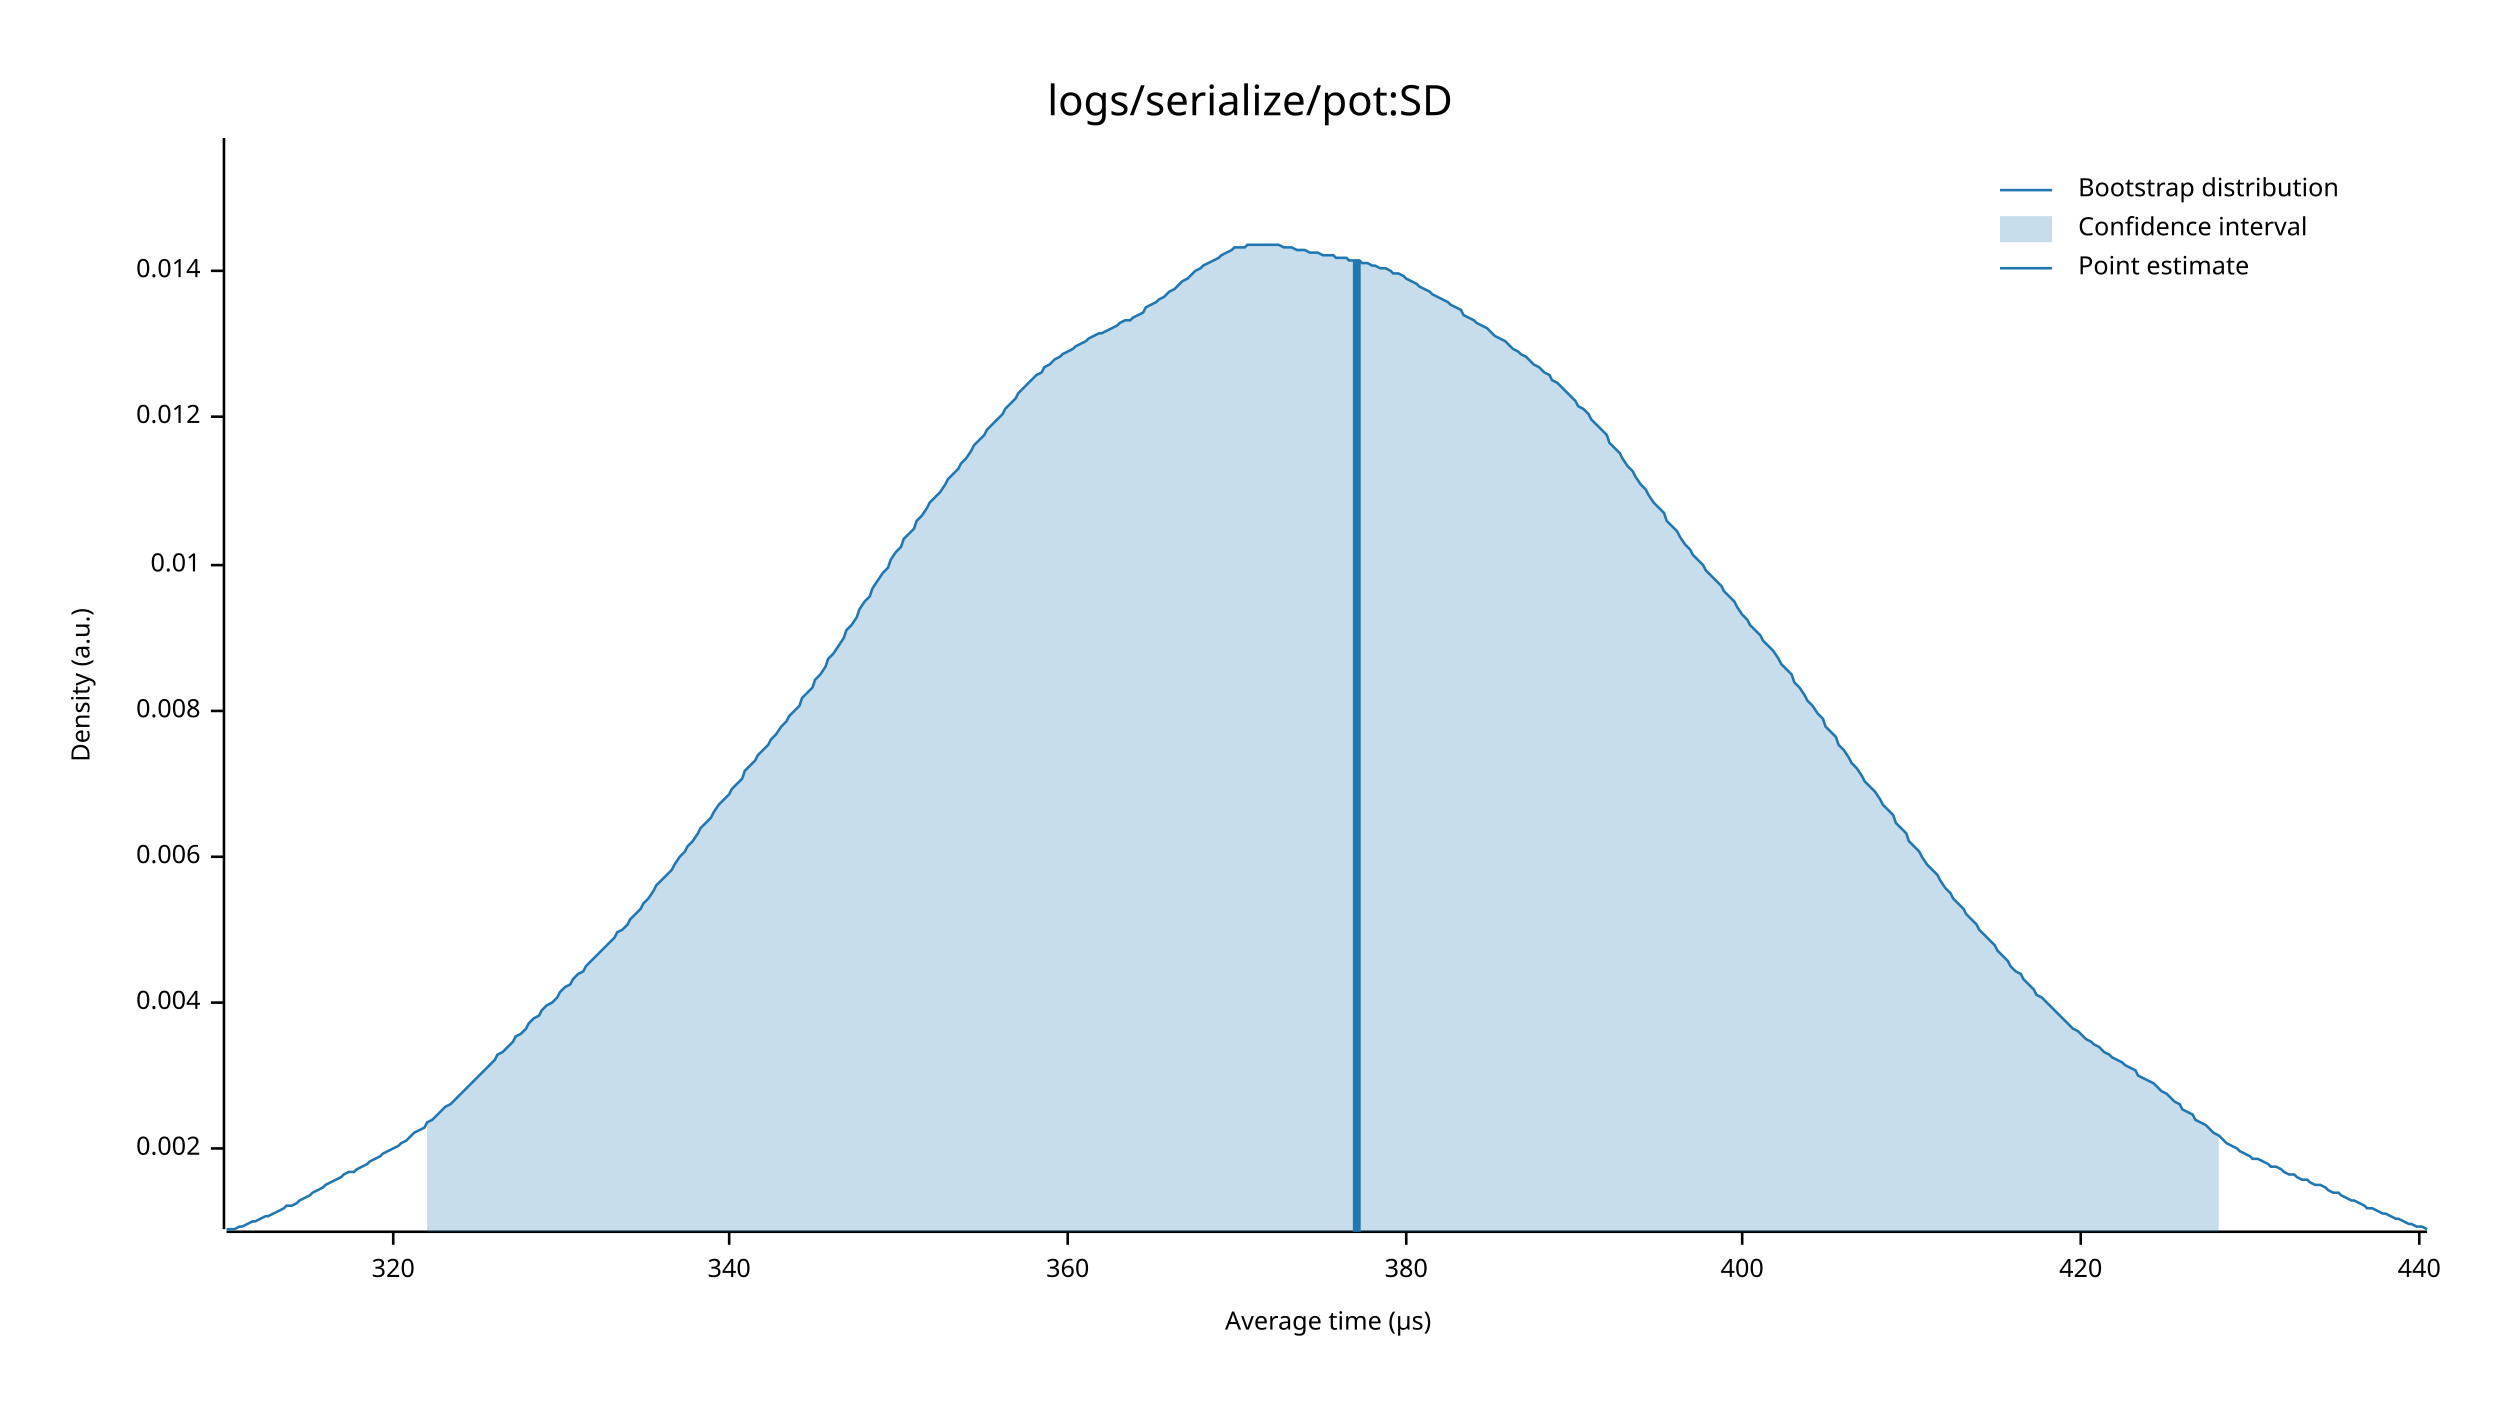
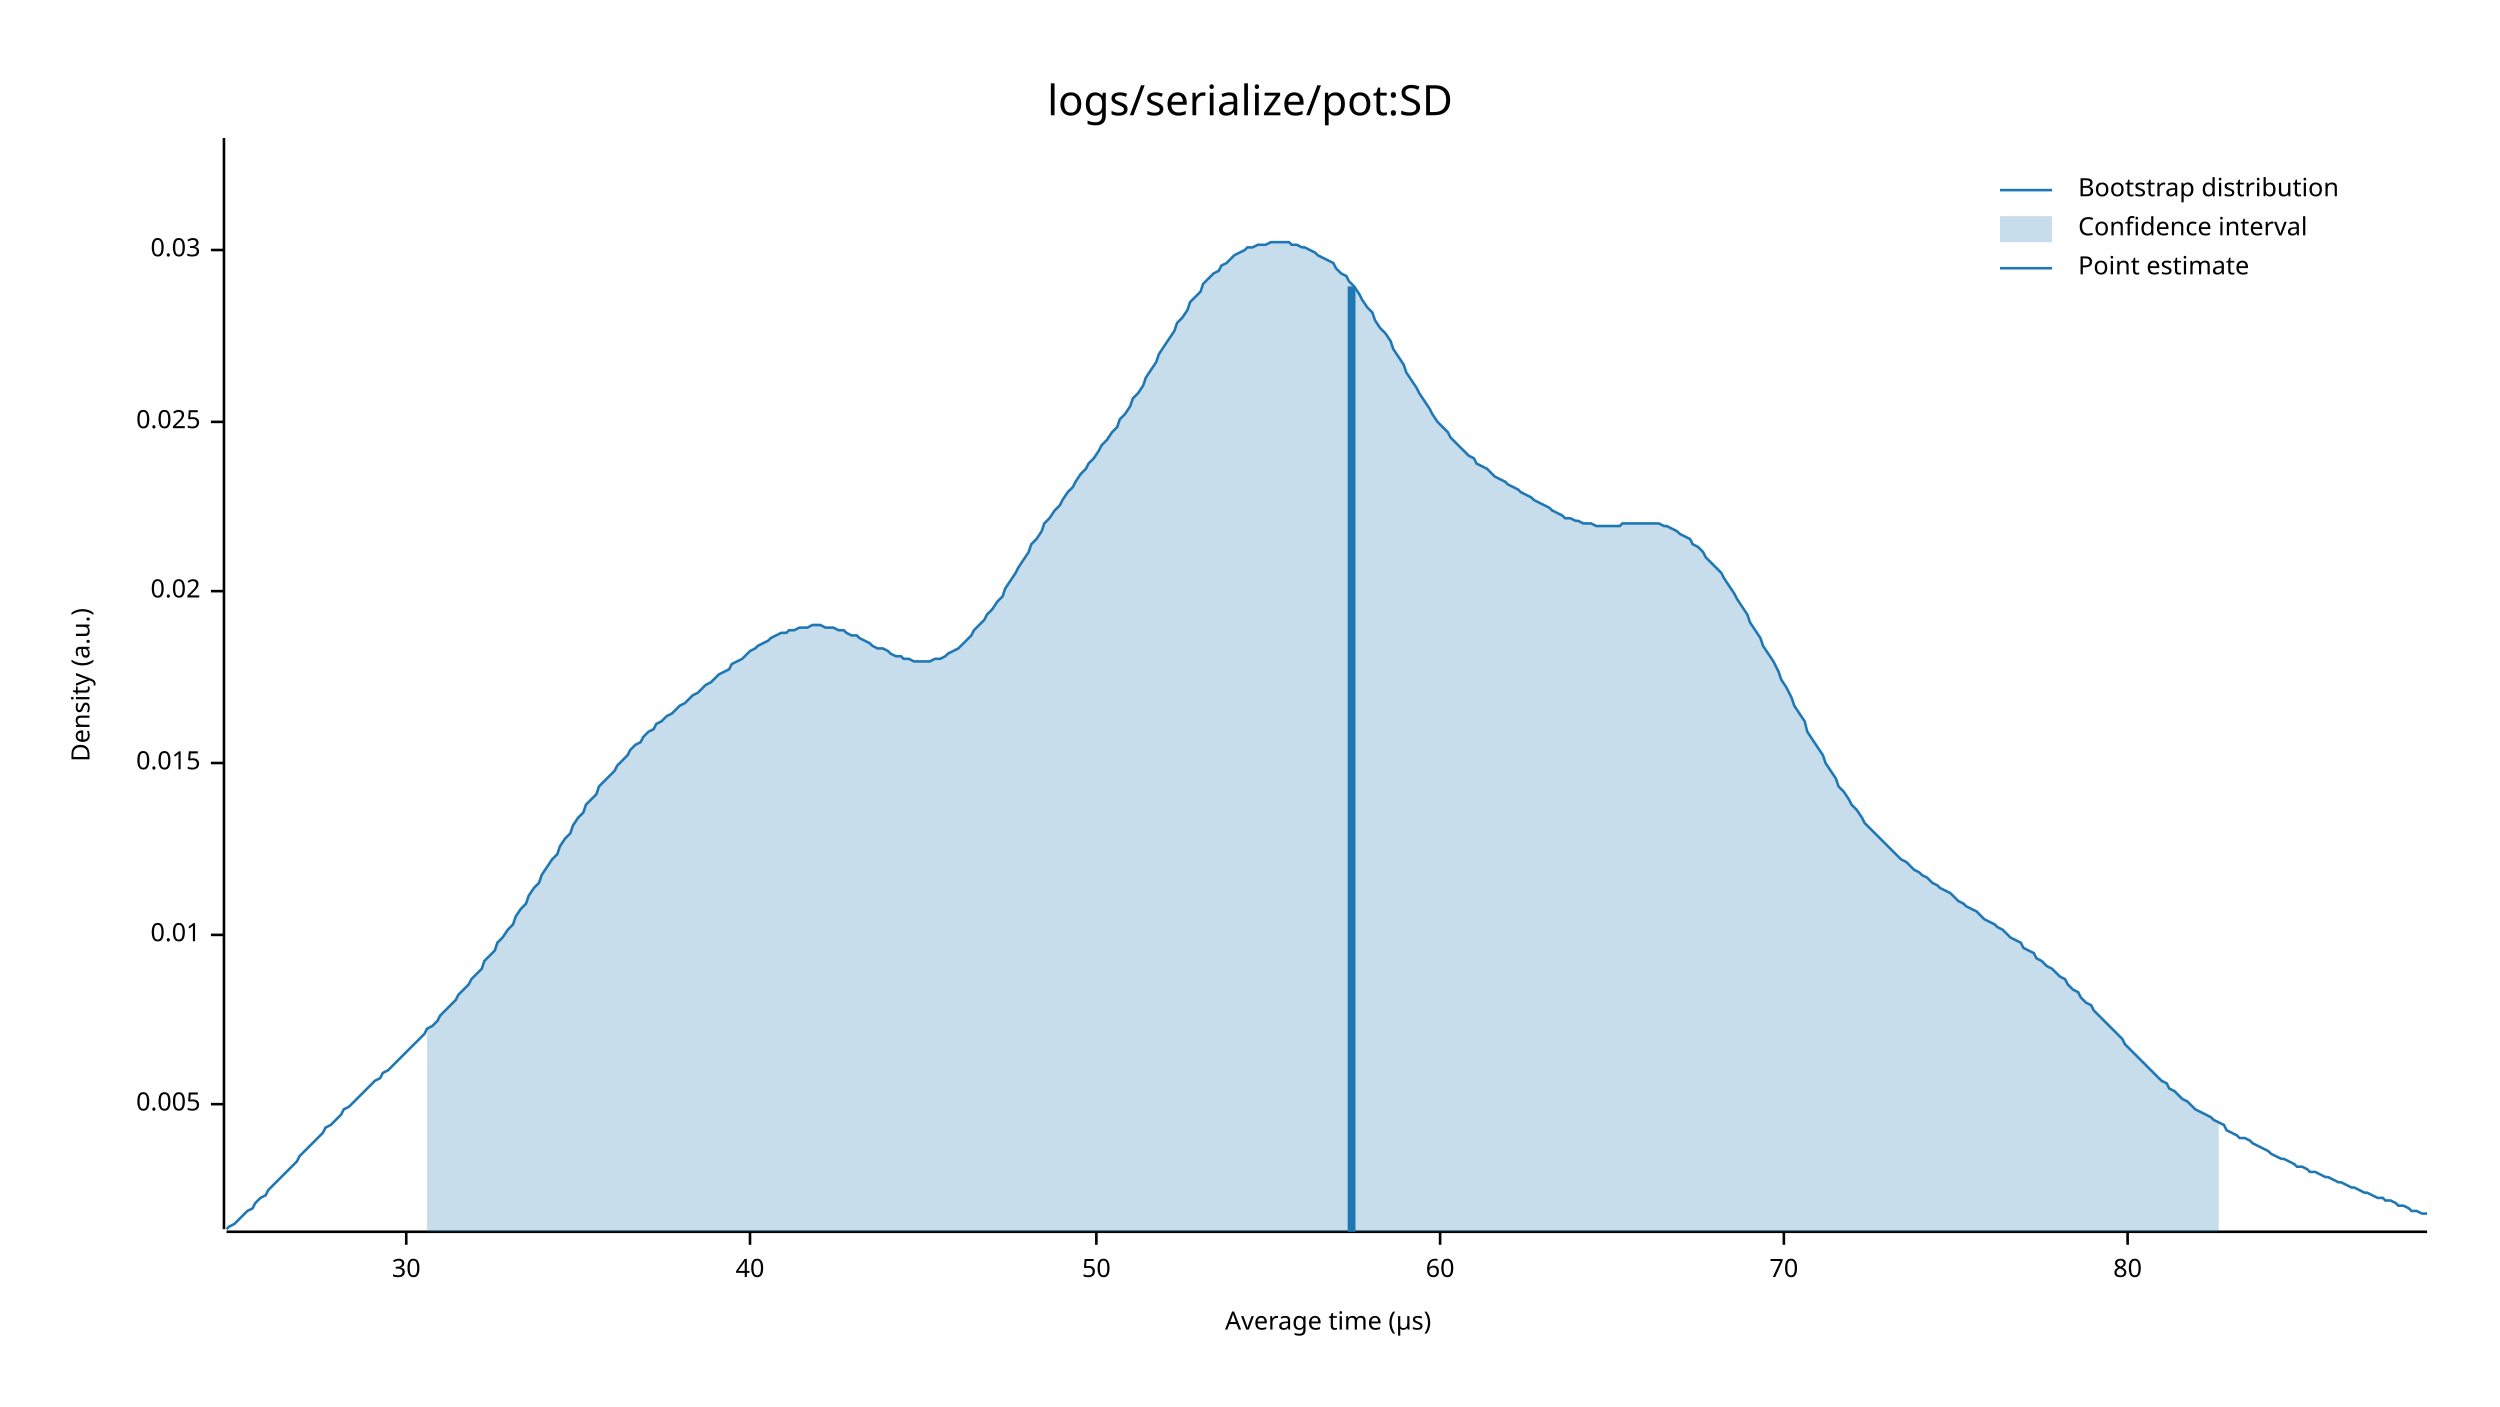
<svg xmlns="http://www.w3.org/2000/svg" style="background-color:#EEE;" width="960" height="540" viewBox="0 0 960 540">
  <text x="480" y="32" dy="0.76em" text-anchor="middle" font-family="sans-serif" font-size="16.129" opacity="1" fill="#000000">
logs/serialize/pot:SD
</text>
  <text x="27" y="263" dy="0.76em" text-anchor="middle" font-family="sans-serif" font-size="9.677" opacity="1" fill="#000000" transform="rotate(270, 27, 263)">
Density (a.u.)
</text>
  <text x="510" y="513" dy="-0.5ex" text-anchor="middle" font-family="sans-serif" font-size="9.677" opacity="1" fill="#000000">
Average time (µs)
</text>
  <polyline fill="none" opacity="1" stroke="#000000" stroke-width="1" points="86,53 86,472 " />
-   <text x="77" y="441" dy="0.5ex" text-anchor="end" font-family="sans-serif" font-size="9.677" opacity="1" fill="#000000">
- 0.002
+   <text x="77" y="424" dy="0.5ex" text-anchor="end" font-family="sans-serif" font-size="9.677" opacity="1" fill="#000000">
+ 0.005
</text>
-   <polyline fill="none" opacity="1" stroke="#000000" stroke-width="1" points="81,441 86,441 " />
-   <text x="77" y="385" dy="0.5ex" text-anchor="end" font-family="sans-serif" font-size="9.677" opacity="1" fill="#000000">
- 0.004
- </text>
-   <polyline fill="none" opacity="1" stroke="#000000" stroke-width="1" points="81,385 86,385 " />
-   <text x="77" y="329" dy="0.5ex" text-anchor="end" font-family="sans-serif" font-size="9.677" opacity="1" fill="#000000">
- 0.006
- </text>
-   <polyline fill="none" opacity="1" stroke="#000000" stroke-width="1" points="81,329 86,329 " />
-   <text x="77" y="273" dy="0.5ex" text-anchor="end" font-family="sans-serif" font-size="9.677" opacity="1" fill="#000000">
- 0.008
- </text>
-   <polyline fill="none" opacity="1" stroke="#000000" stroke-width="1" points="81,273 86,273 " />
-   <text x="77" y="217" dy="0.5ex" text-anchor="end" font-family="sans-serif" font-size="9.677" opacity="1" fill="#000000">
+   <polyline fill="none" opacity="1" stroke="#000000" stroke-width="1" points="81,424 86,424 " />
+   <text x="77" y="359" dy="0.5ex" text-anchor="end" font-family="sans-serif" font-size="9.677" opacity="1" fill="#000000">
0.01
</text>
-   <polyline fill="none" opacity="1" stroke="#000000" stroke-width="1" points="81,217 86,217 " />
-   <text x="77" y="160" dy="0.5ex" text-anchor="end" font-family="sans-serif" font-size="9.677" opacity="1" fill="#000000">
- 0.012
+   <polyline fill="none" opacity="1" stroke="#000000" stroke-width="1" points="81,359 86,359 " />
+   <text x="77" y="293" dy="0.5ex" text-anchor="end" font-family="sans-serif" font-size="9.677" opacity="1" fill="#000000">
+ 0.015
</text>
-   <polyline fill="none" opacity="1" stroke="#000000" stroke-width="1" points="81,160 86,160 " />
-   <text x="77" y="104" dy="0.5ex" text-anchor="end" font-family="sans-serif" font-size="9.677" opacity="1" fill="#000000">
- 0.014
+   <polyline fill="none" opacity="1" stroke="#000000" stroke-width="1" points="81,293 86,293 " />
+   <text x="77" y="227" dy="0.5ex" text-anchor="end" font-family="sans-serif" font-size="9.677" opacity="1" fill="#000000">
+ 0.02
</text>
-   <polyline fill="none" opacity="1" stroke="#000000" stroke-width="1" points="81,104 86,104 " />
+   <polyline fill="none" opacity="1" stroke="#000000" stroke-width="1" points="81,227 86,227 " />
+   <text x="77" y="162" dy="0.5ex" text-anchor="end" font-family="sans-serif" font-size="9.677" opacity="1" fill="#000000">
+ 0.025
+ </text>
+   <polyline fill="none" opacity="1" stroke="#000000" stroke-width="1" points="81,162 86,162 " />
+   <text x="77" y="96" dy="0.5ex" text-anchor="end" font-family="sans-serif" font-size="9.677" opacity="1" fill="#000000">
+ 0.03
+ </text>
+   <polyline fill="none" opacity="1" stroke="#000000" stroke-width="1" points="81,96 86,96 " />
  <polyline fill="none" opacity="1" stroke="#000000" stroke-width="1" points="87,473 932,473 " />
-   <text x="151" y="483" dy="0.76em" text-anchor="middle" font-family="sans-serif" font-size="9.677" opacity="1" fill="#000000">
- 320
+   <text x="156" y="483" dy="0.76em" text-anchor="middle" font-family="sans-serif" font-size="9.677" opacity="1" fill="#000000">
+ 30
</text>
-   <polyline fill="none" opacity="1" stroke="#000000" stroke-width="1" points="151,473 151,478 " />
-   <text x="280" y="483" dy="0.76em" text-anchor="middle" font-family="sans-serif" font-size="9.677" opacity="1" fill="#000000">
- 340
+   <polyline fill="none" opacity="1" stroke="#000000" stroke-width="1" points="156,473 156,478 " />
+   <text x="288" y="483" dy="0.76em" text-anchor="middle" font-family="sans-serif" font-size="9.677" opacity="1" fill="#000000">
+ 40
</text>
-   <polyline fill="none" opacity="1" stroke="#000000" stroke-width="1" points="280,473 280,478 " />
-   <text x="410" y="483" dy="0.76em" text-anchor="middle" font-family="sans-serif" font-size="9.677" opacity="1" fill="#000000">
- 360
+   <polyline fill="none" opacity="1" stroke="#000000" stroke-width="1" points="288,473 288,478 " />
+   <text x="421" y="483" dy="0.76em" text-anchor="middle" font-family="sans-serif" font-size="9.677" opacity="1" fill="#000000">
+ 50
</text>
-   <polyline fill="none" opacity="1" stroke="#000000" stroke-width="1" points="410,473 410,478 " />
-   <text x="540" y="483" dy="0.76em" text-anchor="middle" font-family="sans-serif" font-size="9.677" opacity="1" fill="#000000">
- 380
+   <polyline fill="none" opacity="1" stroke="#000000" stroke-width="1" points="421,473 421,478 " />
+   <text x="553" y="483" dy="0.76em" text-anchor="middle" font-family="sans-serif" font-size="9.677" opacity="1" fill="#000000">
+ 60
</text>
-   <polyline fill="none" opacity="1" stroke="#000000" stroke-width="1" points="540,473 540,478 " />
-   <text x="669" y="483" dy="0.76em" text-anchor="middle" font-family="sans-serif" font-size="9.677" opacity="1" fill="#000000">
- 400
+   <polyline fill="none" opacity="1" stroke="#000000" stroke-width="1" points="553,473 553,478 " />
+   <text x="685" y="483" dy="0.76em" text-anchor="middle" font-family="sans-serif" font-size="9.677" opacity="1" fill="#000000">
+ 70
</text>
-   <polyline fill="none" opacity="1" stroke="#000000" stroke-width="1" points="669,473 669,478 " />
-   <text x="799" y="483" dy="0.76em" text-anchor="middle" font-family="sans-serif" font-size="9.677" opacity="1" fill="#000000">
- 420
+   <polyline fill="none" opacity="1" stroke="#000000" stroke-width="1" points="685,473 685,478 " />
+   <text x="817" y="483" dy="0.76em" text-anchor="middle" font-family="sans-serif" font-size="9.677" opacity="1" fill="#000000">
+ 80
</text>
-   <polyline fill="none" opacity="1" stroke="#000000" stroke-width="1" points="799,473 799,478 " />
-   <text x="929" y="483" dy="0.76em" text-anchor="middle" font-family="sans-serif" font-size="9.677" opacity="1" fill="#000000">
- 440
- </text>
-   <polyline fill="none" opacity="1" stroke="#000000" stroke-width="1" points="929,473 929,478 " />
-   <polyline fill="none" opacity="1" stroke="#1F78B4" stroke-width="1" points="87,472 88,472 90,472 92,471 93,471 95,470 97,469 98,469 100,468 102,467 103,467 105,466 107,465 109,464 110,463 112,463 114,462 115,461 117,460 119,459 120,458 122,457 124,456 125,455 127,454 129,453 131,452 132,451 134,450 136,450 137,449 139,448 141,447 142,446 144,445 146,444 147,443 149,442 151,441 153,440 154,439 156,438 158,436 159,435 161,434 163,433 164,431 166,430 168,428 169,427 171,425 173,424 175,422 176,421 178,419 180,417 181,416 183,414 185,412 186,411 188,409 190,407 191,405 193,404 195,402 197,400 198,398 200,397 202,395 203,393 205,391 207,390 208,388 210,386 212,385 214,383 215,381 217,379 219,378 220,376 222,374 224,373 225,371 227,369 229,367 230,366 232,364 234,362 236,360 237,358 239,357 241,355 242,353 244,351 246,349 247,347 249,345 251,342 252,340 254,338 256,336 258,334 259,332 261,329 263,327 264,325 266,323 268,320 269,318 271,316 273,314 274,312 276,309 278,307 280,305 281,303 283,301 285,299 286,296 288,294 290,292 291,290 293,288 295,286 296,284 298,282 300,279 302,277 303,275 305,273 307,271 308,268 310,266 312,264 313,261 315,259 317,256 318,253 320,251 322,248 324,245 325,242 327,240 329,237 330,234 332,231 334,229 335,226 337,223 339,220 341,218 342,215 344,212 346,210 347,207 349,205 351,203 352,200 354,198 356,195 357,193 359,191 361,189 363,186 364,184 366,182 368,180 369,178 371,176 373,173 374,171 376,169 378,167 379,165 381,163 383,161 385,159 386,157 388,155 390,153 391,151 393,149 395,147 396,146 398,144 400,143 401,141 403,140 405,138 407,137 408,136 410,135 412,134 413,133 415,132 417,131 418,130 420,129 422,128 423,128 425,127 427,126 429,125 430,124 432,123 434,123 435,122 437,121 439,120 440,118 442,117 444,116 445,115 447,114 449,112 451,111 452,110 454,108 456,107 457,106 459,104 461,103 462,102 464,101 466,100 468,99 469,98 471,97 473,96 474,95 476,95 478,95 479,94 481,94 483,94 484,94 486,94 488,94 490,94 491,94 493,95 495,95 496,95 498,96 500,96 501,96 503,97 505,97 506,97 508,98 510,98 512,98 513,99 515,99 517,99 518,100 520,100 522,100 523,101 525,101 527,102 528,102 530,103 532,103 534,104 535,105 537,105 539,106 540,107 542,108 544,109 545,110 547,111 549,112 550,113 552,114 554,115 556,116 557,117 559,118 561,119 562,121 564,122 566,123 567,124 569,125 571,126 573,128 574,129 576,130 578,131 579,132 581,134 583,135 584,136 586,137 588,139 589,140 591,141 593,143 595,144 596,146 598,147 600,149 601,150 603,152 605,154 606,156 608,157 610,159 611,161 613,163 615,165 617,167 618,170 620,172 622,174 623,176 625,179 627,181 628,183 630,186 632,188 633,190 635,193 637,195 639,197 640,200 642,202 644,204 645,206 647,209 649,211 650,213 652,215 654,217 655,219 657,221 659,223 661,225 662,227 664,229 666,231 667,233 669,236 671,238 672,240 674,242 676,244 677,246 679,248 681,250 683,253 684,255 686,257 688,259 689,262 691,264 693,267 694,269 696,271 698,274 700,276 701,279 703,281 705,283 706,286 708,288 710,291 711,293 713,295 715,298 716,300 718,302 720,304 722,307 723,309 725,311 727,313 728,316 730,318 732,320 733,323 735,325 737,327 738,329 740,332 742,334 744,336 745,338 747,341 749,343 750,345 752,347 754,349 755,351 757,353 759,355 760,357 762,359 764,361 766,363 767,365 769,367 771,369 772,371 774,373 776,374 777,376 779,378 781,380 782,382 784,383 786,385 788,387 789,388 791,390 793,392 794,393 796,395 798,396 799,397 801,399 803,400 804,401 806,402 808,404 810,405 811,406 813,407 815,408 816,409 818,410 820,411 821,413 823,414 825,415 827,416 828,417 830,419 832,420 833,421 835,423 837,424 838,426 840,427 842,428 843,430 845,431 847,432 849,434 850,435 852,436 854,438 855,439 857,440 859,441 860,442 862,443 864,444 865,445 867,445 869,446 871,447 872,448 874,448 876,449 877,450 879,451 881,451 882,452 884,453 886,453 887,454 889,455 891,455 893,456 894,457 896,458 898,458 899,459 901,460 903,461 904,461 906,462 908,463 909,464 911,464 913,465 915,466 916,466 918,467 920,468 921,468 923,469 925,470 926,470 928,471 930,471 932,472 " />
-   <polygon opacity="0.25" fill="#1F78B4" points="164,431 166,430 168,428 169,427 171,425 173,424 175,422 176,421 178,419 180,417 181,416 183,414 185,412 186,411 188,409 190,407 191,405 193,404 195,402 197,400 198,398 200,397 202,395 203,393 205,391 207,390 208,388 210,386 212,385 214,383 215,381 217,379 219,378 220,376 222,374 224,373 225,371 227,369 229,367 230,366 232,364 234,362 236,360 237,358 239,357 241,355 242,353 244,351 246,349 247,347 249,345 251,342 252,340 254,338 256,336 258,334 259,332 261,329 263,327 264,325 266,323 268,320 269,318 271,316 273,314 274,312 276,309 278,307 280,305 281,303 283,301 285,299 286,296 288,294 290,292 291,290 293,288 295,286 296,284 298,282 300,279 302,277 303,275 305,273 307,271 308,268 310,266 312,264 313,261 315,259 317,256 318,253 320,251 322,248 324,245 325,242 327,240 329,237 330,234 332,231 334,229 335,226 337,223 339,220 341,218 342,215 344,212 346,210 347,207 349,205 351,203 352,200 354,198 356,195 357,193 359,191 361,189 363,186 364,184 366,182 368,180 369,178 371,176 373,173 374,171 376,169 378,167 379,165 381,163 383,161 385,159 386,157 388,155 390,153 391,151 393,149 395,147 396,146 398,144 400,143 401,141 403,140 405,138 407,137 408,136 410,135 412,134 413,133 415,132 417,131 418,130 420,129 422,128 423,128 425,127 427,126 429,125 430,124 432,123 434,123 435,122 437,121 439,120 440,118 442,117 444,116 445,115 447,114 449,112 451,111 452,110 454,108 456,107 457,106 459,104 461,103 462,102 464,101 466,100 468,99 469,98 471,97 473,96 474,95 476,95 478,95 479,94 481,94 483,94 484,94 486,94 488,94 490,94 491,94 493,95 495,95 496,95 498,96 500,96 501,96 503,97 505,97 506,97 508,98 510,98 512,98 513,99 515,99 517,99 518,100 520,100 522,100 523,101 525,101 527,102 528,102 530,103 532,103 534,104 535,105 537,105 539,106 540,107 542,108 544,109 545,110 547,111 549,112 550,113 552,114 554,115 556,116 557,117 559,118 561,119 562,121 564,122 566,123 567,124 569,125 571,126 573,128 574,129 576,130 578,131 579,132 581,134 583,135 584,136 586,137 588,139 589,140 591,141 593,143 595,144 596,146 598,147 600,149 601,150 603,152 605,154 606,156 608,157 610,159 611,161 613,163 615,165 617,167 618,170 620,172 622,174 623,176 625,179 627,181 628,183 630,186 632,188 633,190 635,193 637,195 639,197 640,200 642,202 644,204 645,206 647,209 649,211 650,213 652,215 654,217 655,219 657,221 659,223 661,225 662,227 664,229 666,231 667,233 669,236 671,238 672,240 674,242 676,244 677,246 679,248 681,250 683,253 684,255 686,257 688,259 689,262 691,264 693,267 694,269 696,271 698,274 700,276 701,279 703,281 705,283 706,286 708,288 710,291 711,293 713,295 715,298 716,300 718,302 720,304 722,307 723,309 725,311 727,313 728,316 730,318 732,320 733,323 735,325 737,327 738,329 740,332 742,334 744,336 745,338 747,341 749,343 750,345 752,347 754,349 755,351 757,353 759,355 760,357 762,359 764,361 766,363 767,365 769,367 771,369 772,371 774,373 776,374 777,376 779,378 781,380 782,382 784,383 786,385 788,387 789,388 791,390 793,392 794,393 796,395 798,396 799,397 801,399 803,400 804,401 806,402 808,404 810,405 811,406 813,407 815,408 816,409 818,410 820,411 821,413 823,414 825,415 827,416 828,417 830,419 832,420 833,421 835,423 837,424 838,426 840,427 842,428 843,430 845,431 847,432 849,434 850,435 852,436 852,473 164,473 " />
-   <polyline fill="none" opacity="1" stroke="#1F78B4" stroke-width="3" points="521,473 521,100 " />
+   <polyline fill="none" opacity="1" stroke="#000000" stroke-width="1" points="817,473 817,478 " />
+   <polyline fill="none" opacity="1" stroke="#1F78B4" stroke-width="1" points="87,472 88,471 90,470 92,468 93,467 95,465 97,464 98,462 100,460 102,459 103,457 105,455 107,453 109,451 110,450 112,448 114,446 115,444 117,442 119,440 120,439 122,437 124,435 125,433 127,432 129,430 131,428 132,426 134,425 136,423 137,422 139,420 141,418 142,417 144,415 146,414 147,412 149,411 151,409 153,407 154,406 156,404 158,402 159,401 161,399 163,397 164,395 166,394 168,392 169,390 171,388 173,386 175,384 176,382 178,380 180,378 181,376 183,374 185,372 186,369 188,367 190,365 191,362 193,360 195,357 197,355 198,352 200,349 202,347 203,344 205,341 207,339 208,336 210,333 212,330 214,328 215,325 217,322 219,320 220,317 222,314 224,312 225,309 227,307 229,305 230,302 232,300 234,298 236,296 237,294 239,292 241,290 242,288 244,286 246,285 247,283 249,281 251,280 252,278 254,277 256,275 258,274 259,273 261,271 263,270 264,269 266,267 268,266 269,265 271,263 273,262 274,261 276,259 278,258 280,257 281,255 283,254 285,253 286,252 288,250 290,249 291,248 293,247 295,246 296,245 298,244 300,243 302,243 303,242 305,242 307,241 308,241 310,241 312,240 313,240 315,240 317,241 318,241 320,241 322,242 324,242 325,243 327,244 329,244 330,245 332,246 334,247 335,248 337,249 339,249 341,250 342,251 344,252 346,252 347,253 349,253 351,254 352,254 354,254 356,254 357,254 359,253 361,253 363,252 364,251 366,250 368,249 369,248 371,246 373,244 374,242 376,240 378,238 379,236 381,234 383,231 385,229 386,226 388,223 390,220 391,218 393,215 395,212 396,209 398,207 400,204 401,201 403,199 405,196 407,194 408,192 410,189 412,187 413,185 415,182 417,180 418,178 420,176 422,173 423,171 425,169 427,166 429,164 430,161 432,159 434,156 435,153 437,151 439,148 440,145 442,142 444,139 445,136 447,133 449,130 451,127 452,124 454,122 456,119 457,116 459,114 461,112 462,109 464,107 466,105 468,104 469,102 471,101 473,99 474,98 476,97 478,96 479,95 481,95 483,94 484,94 486,94 488,93 490,93 491,93 493,93 495,93 496,94 498,94 500,95 501,95 503,96 505,97 506,98 508,99 510,100 512,101 513,103 515,105 517,106 518,108 520,110 522,113 523,115 525,118 527,120 528,123 530,126 532,128 534,131 535,134 537,137 539,140 540,143 542,146 544,149 545,151 547,154 549,157 550,159 552,162 554,164 556,166 557,168 559,170 561,172 562,173 564,175 566,176 567,178 569,179 571,180 573,182 574,183 576,184 578,185 579,186 581,187 583,188 584,189 586,190 588,191 589,192 591,193 593,194 595,195 596,196 598,197 600,198 601,199 603,199 605,200 606,200 608,201 610,201 611,201 613,202 615,202 617,202 618,202 620,202 622,202 623,201 625,201 627,201 628,201 630,201 632,201 633,201 635,201 637,201 639,202 640,202 642,203 644,204 645,205 647,206 649,207 650,209 652,210 654,212 655,214 657,216 659,218 661,220 662,222 664,225 666,228 667,230 669,233 671,236 672,239 674,242 676,245 677,248 679,251 681,254 683,258 684,261 686,264 688,268 689,271 691,274 693,277 694,281 696,284 698,287 700,290 701,293 703,296 705,299 706,302 708,304 710,307 711,309 713,311 715,314 716,316 718,318 720,320 722,322 723,323 725,325 727,327 728,328 730,330 732,331 733,332 735,334 737,335 738,336 740,337 742,339 744,340 745,341 747,342 749,343 750,344 752,346 754,347 755,348 757,349 759,350 760,351 762,353 764,354 766,355 767,356 769,357 771,359 772,360 774,361 776,362 777,364 779,365 781,366 782,368 784,369 786,371 788,372 789,373 791,375 793,376 794,378 796,380 798,381 799,383 801,385 803,386 804,388 806,390 808,392 810,394 811,395 813,397 815,399 816,401 818,403 820,405 821,406 823,408 825,410 827,412 828,413 830,415 832,416 833,418 835,419 837,421 838,422 840,423 842,425 843,426 845,427 847,428 849,429 850,430 852,431 854,432 855,434 857,435 859,436 860,437 862,437 864,438 865,439 867,440 869,441 871,442 872,443 874,444 876,445 877,445 879,446 881,447 882,448 884,448 886,449 887,450 889,450 891,451 893,452 894,452 896,453 898,454 899,454 901,455 903,456 904,456 906,457 908,458 909,458 911,459 913,460 915,460 916,461 918,461 920,462 921,463 923,463 925,464 926,465 928,465 930,466 932,466 " />
+   <polygon opacity="0.25" fill="#1F78B4" points="164,395 166,394 168,392 169,390 171,388 173,386 175,384 176,382 178,380 180,378 181,376 183,374 185,372 186,369 188,367 190,365 191,362 193,360 195,357 197,355 198,352 200,349 202,347 203,344 205,341 207,339 208,336 210,333 212,330 214,328 215,325 217,322 219,320 220,317 222,314 224,312 225,309 227,307 229,305 230,302 232,300 234,298 236,296 237,294 239,292 241,290 242,288 244,286 246,285 247,283 249,281 251,280 252,278 254,277 256,275 258,274 259,273 261,271 263,270 264,269 266,267 268,266 269,265 271,263 273,262 274,261 276,259 278,258 280,257 281,255 283,254 285,253 286,252 288,250 290,249 291,248 293,247 295,246 296,245 298,244 300,243 302,243 303,242 305,242 307,241 308,241 310,241 312,240 313,240 315,240 317,241 318,241 320,241 322,242 324,242 325,243 327,244 329,244 330,245 332,246 334,247 335,248 337,249 339,249 341,250 342,251 344,252 346,252 347,253 349,253 351,254 352,254 354,254 356,254 357,254 359,253 361,253 363,252 364,251 366,250 368,249 369,248 371,246 373,244 374,242 376,240 378,238 379,236 381,234 383,231 385,229 386,226 388,223 390,220 391,218 393,215 395,212 396,209 398,207 400,204 401,201 403,199 405,196 407,194 408,192 410,189 412,187 413,185 415,182 417,180 418,178 420,176 422,173 423,171 425,169 427,166 429,164 430,161 432,159 434,156 435,153 437,151 439,148 440,145 442,142 444,139 445,136 447,133 449,130 451,127 452,124 454,122 456,119 457,116 459,114 461,112 462,109 464,107 466,105 468,104 469,102 471,101 473,99 474,98 476,97 478,96 479,95 481,95 483,94 484,94 486,94 488,93 490,93 491,93 493,93 495,93 496,94 498,94 500,95 501,95 503,96 505,97 506,98 508,99 510,100 512,101 513,103 515,105 517,106 518,108 520,110 522,113 523,115 525,118 527,120 528,123 530,126 532,128 534,131 535,134 537,137 539,140 540,143 542,146 544,149 545,151 547,154 549,157 550,159 552,162 554,164 556,166 557,168 559,170 561,172 562,173 564,175 566,176 567,178 569,179 571,180 573,182 574,183 576,184 578,185 579,186 581,187 583,188 584,189 586,190 588,191 589,192 591,193 593,194 595,195 596,196 598,197 600,198 601,199 603,199 605,200 606,200 608,201 610,201 611,201 613,202 615,202 617,202 618,202 620,202 622,202 623,201 625,201 627,201 628,201 630,201 632,201 633,201 635,201 637,201 639,202 640,202 642,203 644,204 645,205 647,206 649,207 650,209 652,210 654,212 655,214 657,216 659,218 661,220 662,222 664,225 666,228 667,230 669,233 671,236 672,239 674,242 676,245 677,248 679,251 681,254 683,258 684,261 686,264 688,268 689,271 691,274 693,277 694,281 696,284 698,287 700,290 701,293 703,296 705,299 706,302 708,304 710,307 711,309 713,311 715,314 716,316 718,318 720,320 722,322 723,323 725,325 727,327 728,328 730,330 732,331 733,332 735,334 737,335 738,336 740,337 742,339 744,340 745,341 747,342 749,343 750,344 752,346 754,347 755,348 757,349 759,350 760,351 762,353 764,354 766,355 767,356 769,357 771,359 772,360 774,361 776,362 777,364 779,365 781,366 782,368 784,369 786,371 788,372 789,373 791,375 793,376 794,378 796,380 798,381 799,383 801,385 803,386 804,388 806,390 808,392 810,394 811,395 813,397 815,399 816,401 818,403 820,405 821,406 823,408 825,410 827,412 828,413 830,415 832,416 833,418 835,419 837,421 838,422 840,423 842,425 843,426 845,427 847,428 849,429 850,430 852,431 852,473 164,473 " />
+   <polyline fill="none" opacity="1" stroke="#1F78B4" stroke-width="3" points="519,473 519,110 " />
  <text x="798" y="68" dy="0.76em" text-anchor="start" font-family="sans-serif" font-size="9.677" opacity="1" fill="#000000">
Bootstrap distribution
</text>
  <text x="798" y="83" dy="0.76em" text-anchor="start" font-family="sans-serif" font-size="9.677" opacity="1" fill="#000000">
Confidence interval
</text>
  <text x="798" y="98" dy="0.76em" text-anchor="start" font-family="sans-serif" font-size="9.677" opacity="1" fill="#000000">
Point estimate
</text>
  <polyline fill="none" opacity="1" stroke="#1F78B4" stroke-width="1" points="768,73 788,73 " />
  <rect x="768" y="83" width="20" height="10" opacity="0.25" fill="#1F78B4" stroke="none" />
  <polyline fill="none" opacity="1" stroke="#1F78B4" stroke-width="1" points="768,103 788,103 " />
</svg>
